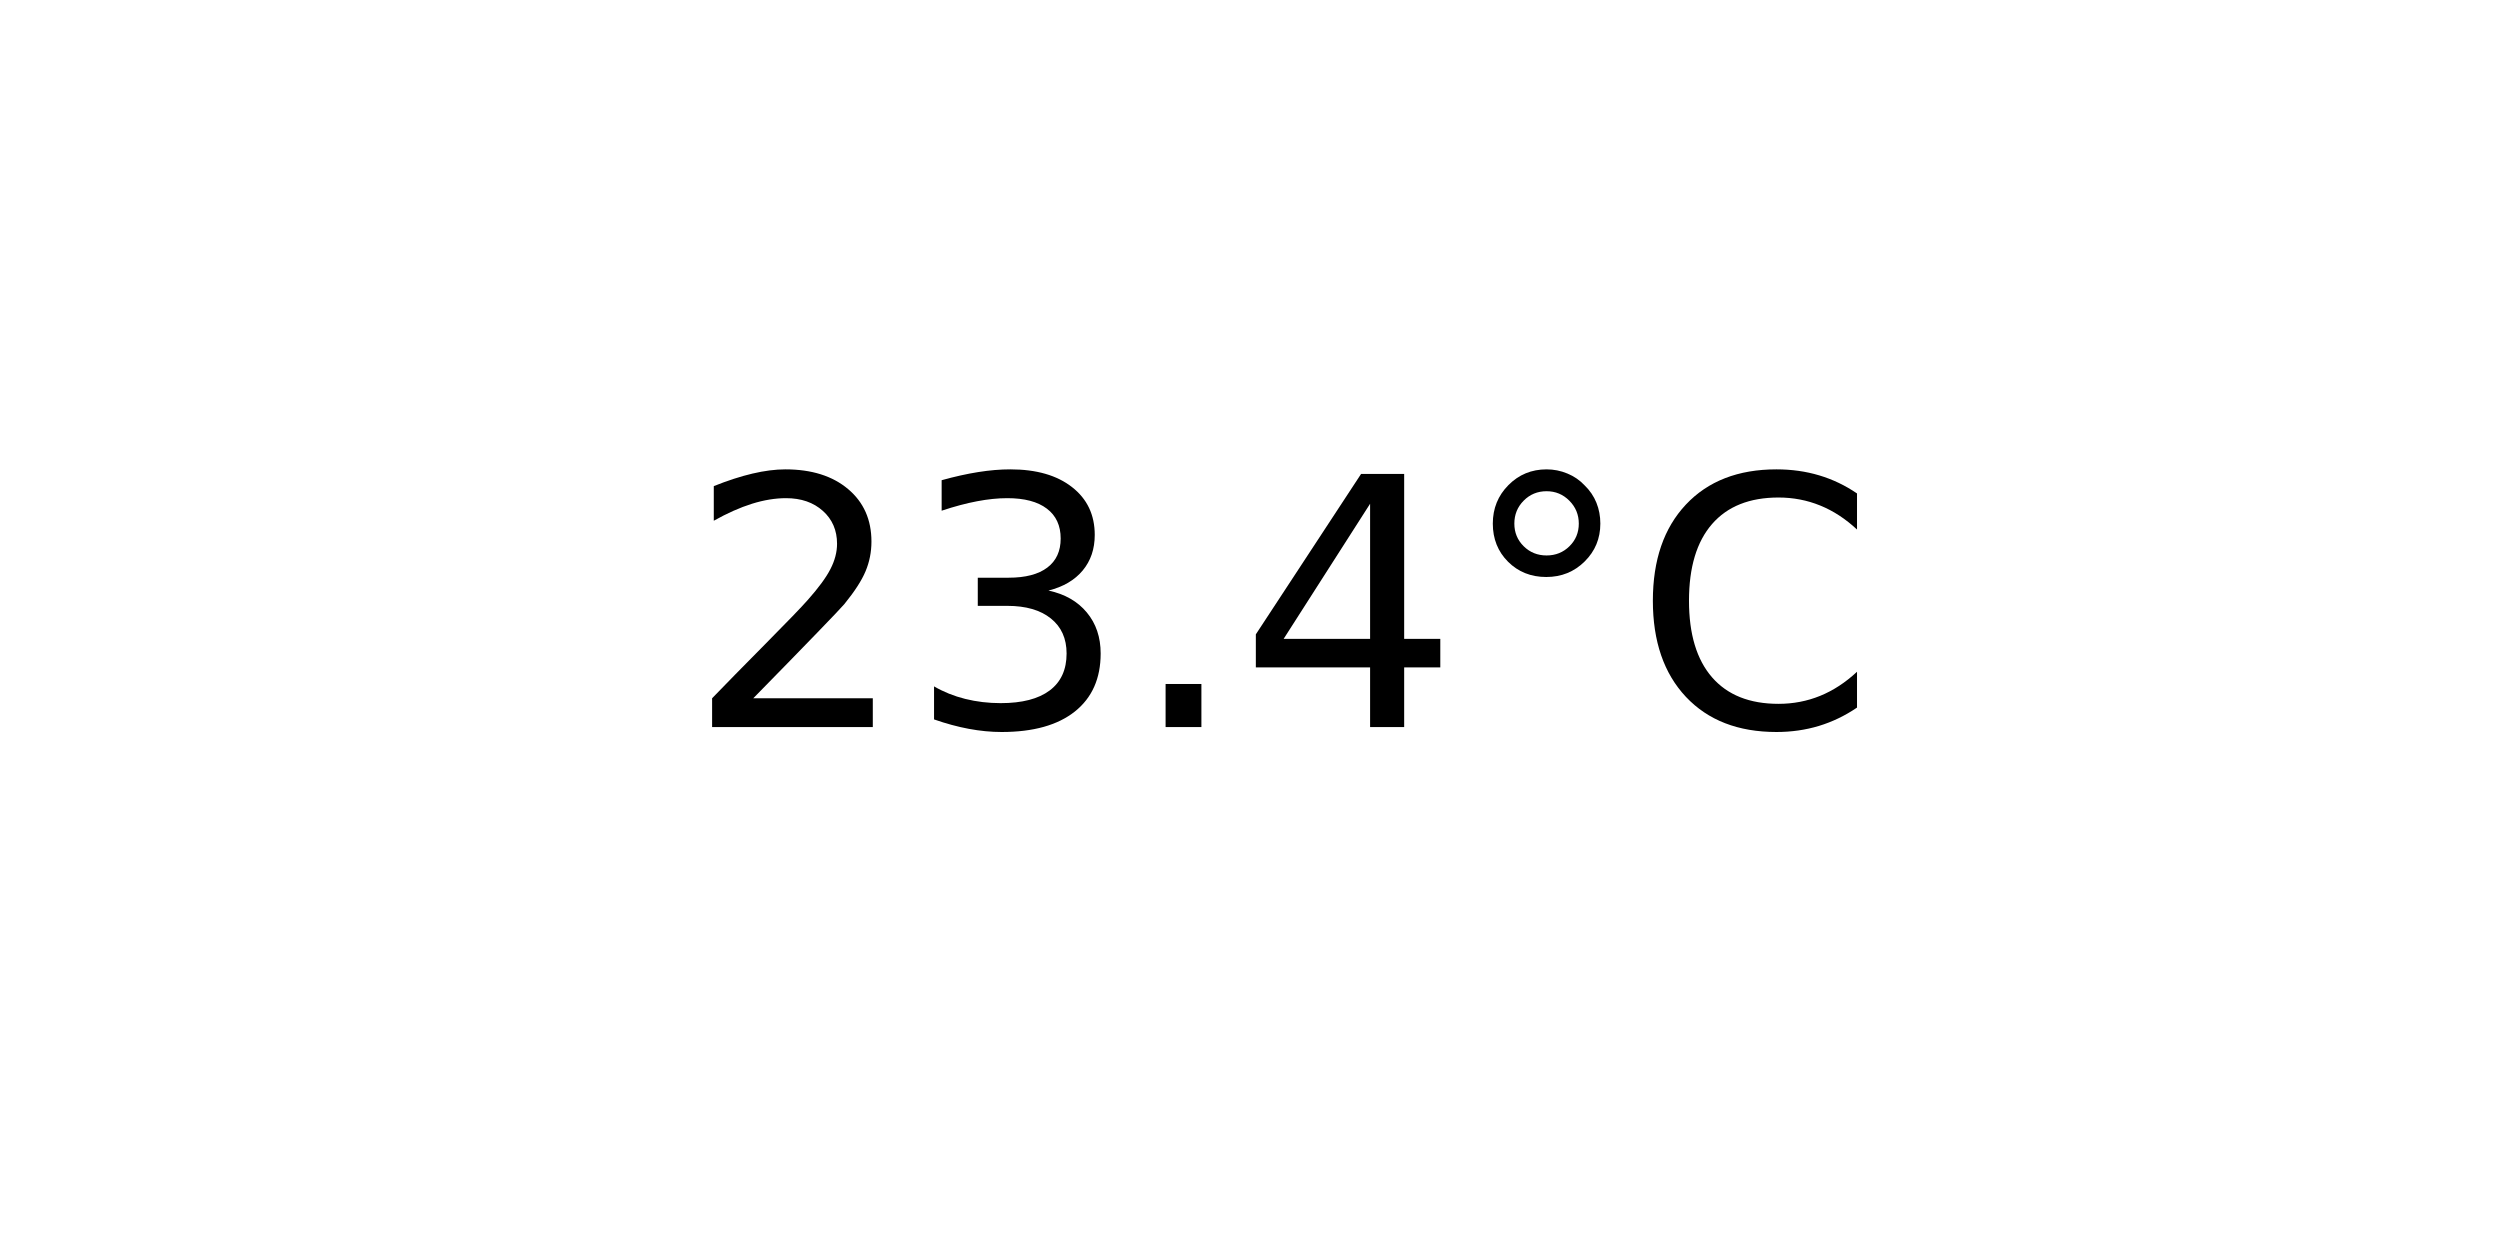
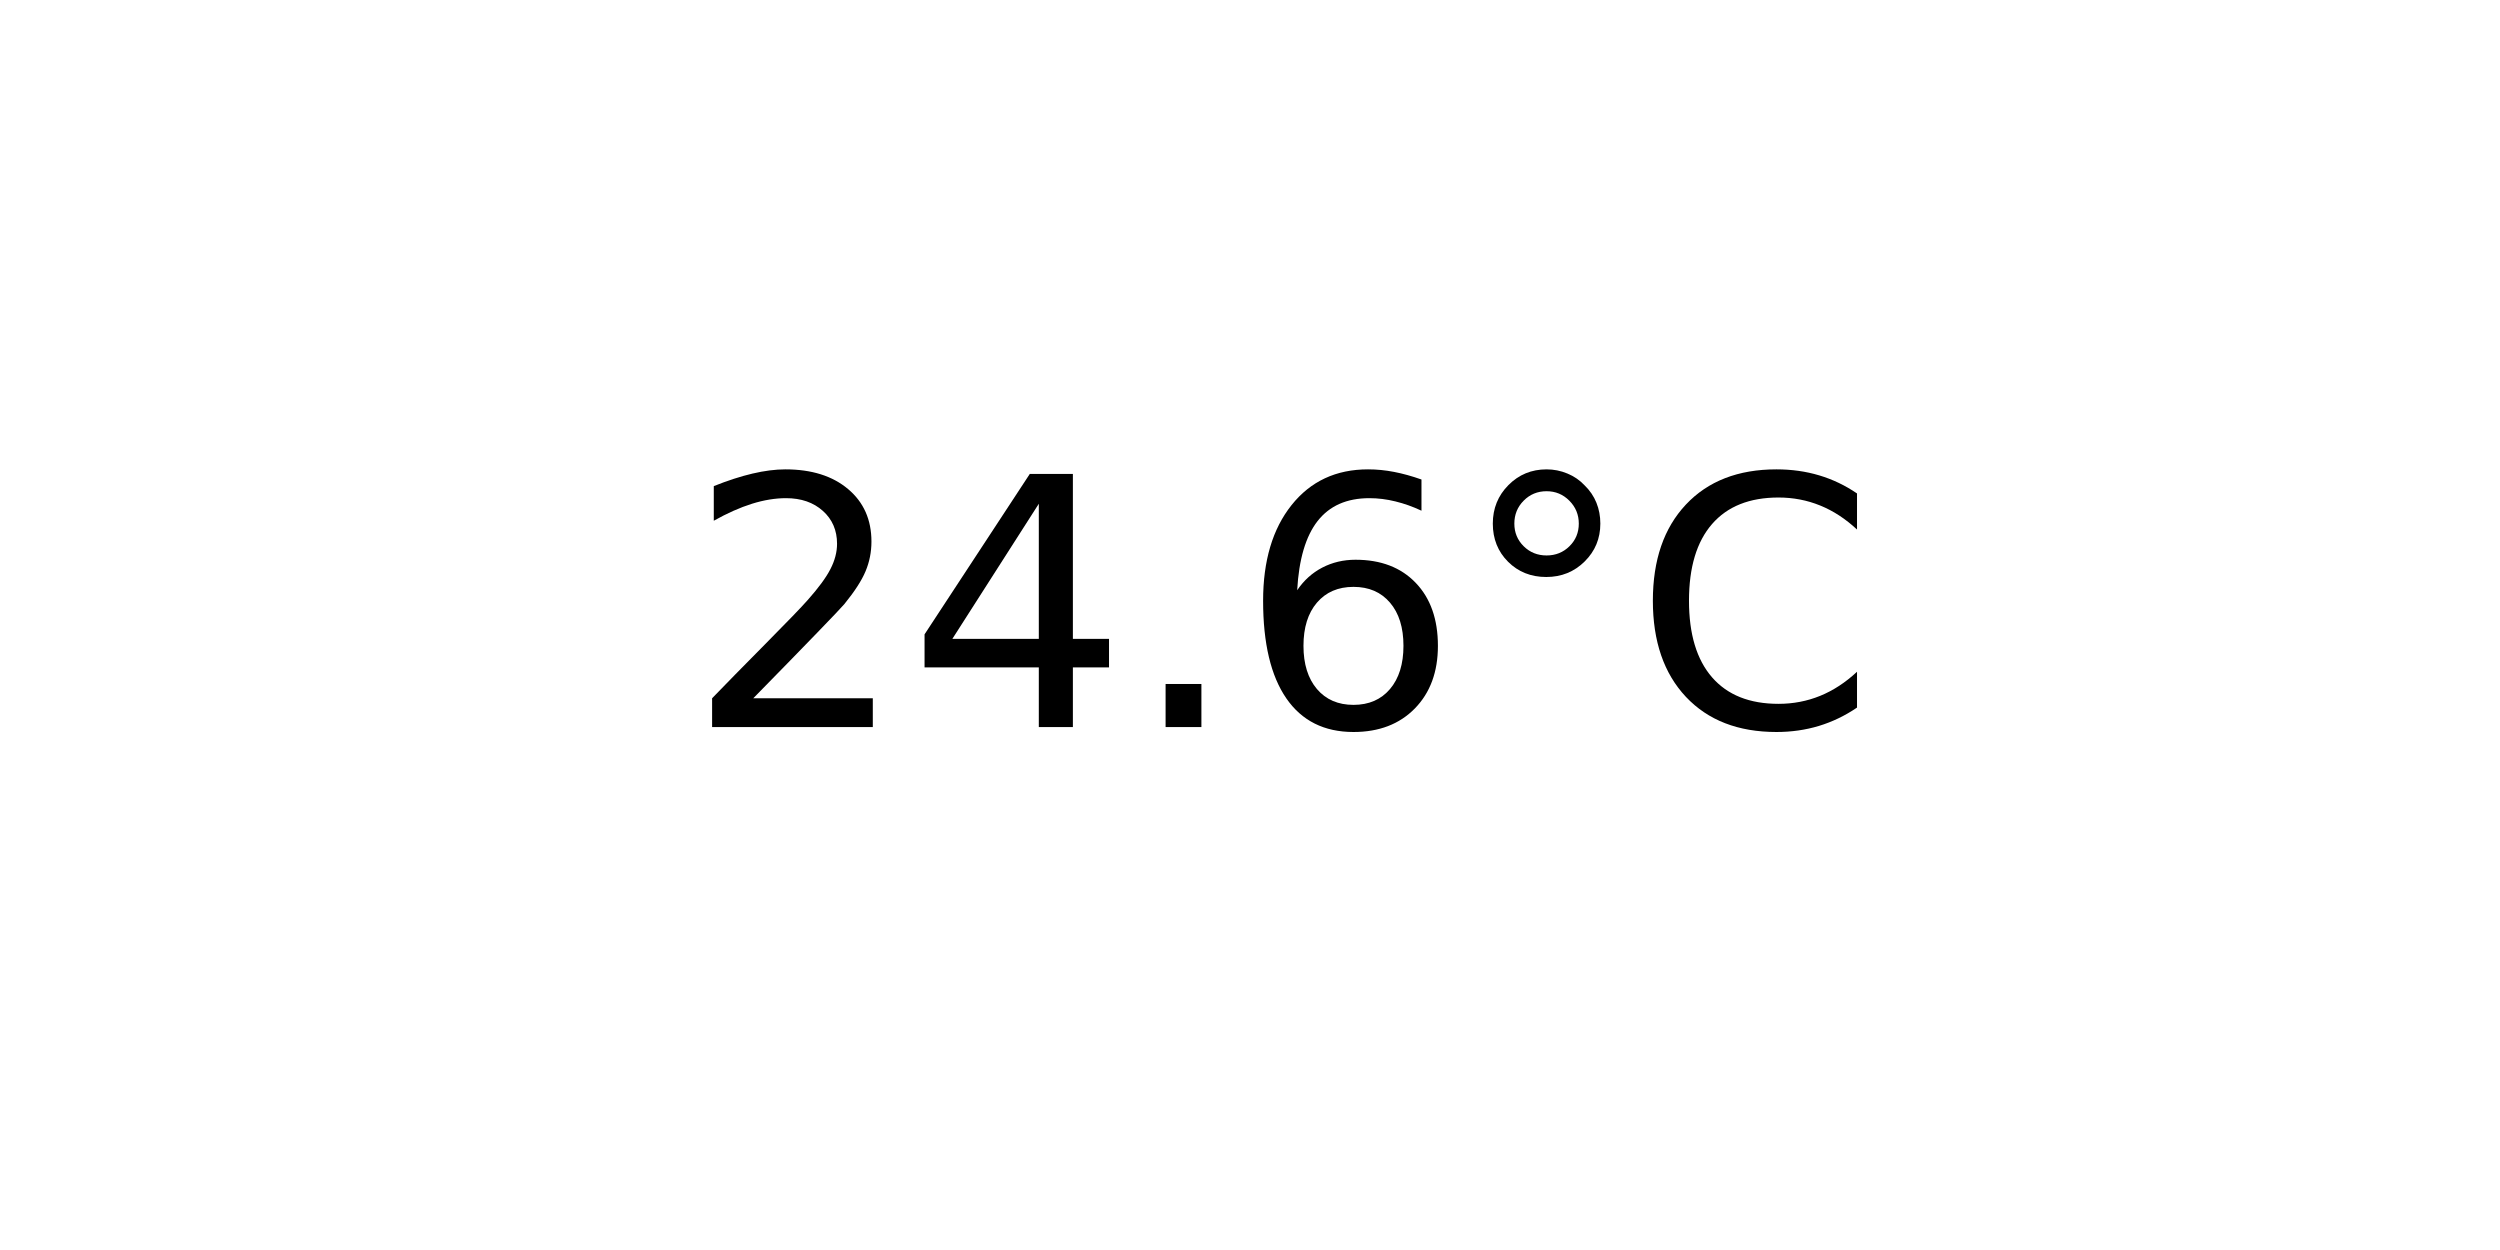
<svg xmlns="http://www.w3.org/2000/svg" xmlns:xlink="http://www.w3.org/1999/xlink" width="72pt" height="36pt" viewBox="0 0 72 36" version="1.1">
  <defs>
    <style type="text/css">*{stroke-linejoin: round; stroke-linecap: butt}</style>
  </defs>
  <g id="figure_1">
    <g id="axes_1">
      <g id="text_1">
        <g transform="translate(19.77578 20.93937) scale(0.1 -0.1)">
          <defs>
            <path id="DejaVuSans-32" d="M 1228 531  L 3431 531  L 3431 0  L 469 0  L 469 531  Q 828 903 1448 1529  Q 2069 2156 2228 2338  Q 2531 2678 2651 2914  Q 2772 3150 2772 3378  Q 2772 3750 2511 3984  Q 2250 4219 1831 4219  Q 1534 4219 1204 4116  Q 875 4013 500 3803  L 500 4441  Q 881 4594 1212 4672  Q 1544 4750 1819 4750  Q 2544 4750 2975 4387  Q 3406 4025 3406 3419  Q 3406 3131 3298 2873  Q 3191 2616 2906 2266  Q 2828 2175 2409 1742  Q 1991 1309 1228 531  z " transform="scale(0.015625)" />
-             <path id="DejaVuSans-33" d="M 2597 2516  Q 3050 2419 3304 2112  Q 3559 1806 3559 1356  Q 3559 666 3084 287  Q 2609 -91 1734 -91  Q 1441 -91 1130 -33  Q 819 25 488 141  L 488 750  Q 750 597 1062 519  Q 1375 441 1716 441  Q 2309 441 2620 675  Q 2931 909 2931 1356  Q 2931 1769 2642 2001  Q 2353 2234 1838 2234  L 1294 2234  L 1294 2753  L 1863 2753  Q 2328 2753 2575 2939  Q 2822 3125 2822 3475  Q 2822 3834 2567 4026  Q 2313 4219 1838 4219  Q 1578 4219 1281 4162  Q 984 4106 628 3988  L 628 4550  Q 988 4650 1302 4700  Q 1616 4750 1894 4750  Q 2613 4750 3031 4423  Q 3450 4097 3450 3541  Q 3450 3153 3228 2886  Q 3006 2619 2597 2516  z " transform="scale(0.015625)" />
+             <path id="DejaVuSans-34" d="M 2419 4116  L 825 1625  L 2419 1625  L 2419 4116  z M 2253 4666  L 3047 4666  L 3047 1625  L 3713 1625  L 3713 1100  L 3047 1100  L 3047 0  L 2419 0  L 2419 1100  L 313 1100  L 313 1709  L 2253 4666  z " transform="scale(0.015625)" />
            <path id="DejaVuSans-2e" d="M 684 794  L 1344 794  L 1344 0  L 684 0  L 684 794  z " transform="scale(0.015625)" />
-             <path id="DejaVuSans-34" d="M 2419 4116  L 825 1625  L 2419 1625  L 2419 4116  z M 2253 4666  L 3047 4666  L 3047 1625  L 3713 1625  L 3713 1100  L 3047 1100  L 3047 0  L 2419 0  L 2419 1100  L 313 1100  L 313 1709  L 2253 4666  z " transform="scale(0.015625)" />
+             <path id="DejaVuSans-36" d="M 2113 2584  Q 1688 2584 1439 2293  Q 1191 2003 1191 1497  Q 1191 994 1439 701  Q 1688 409 2113 409  Q 2538 409 2786 701  Q 3034 994 3034 1497  Q 3034 2003 2786 2293  Q 2538 2584 2113 2584  z M 3366 4563  L 3366 3988  Q 3128 4100 2886 4159  Q 2644 4219 2406 4219  Q 1781 4219 1451 3797  Q 1122 3375 1075 2522  Q 1259 2794 1537 2939  Q 1816 3084 2150 3084  Q 2853 3084 3261 2657  Q 3669 2231 3669 1497  Q 3669 778 3244 343  Q 2819 -91 2113 -91  Q 1303 -91 875 529  Q 447 1150 447 2328  Q 447 3434 972 4092  Q 1497 4750 2381 4750  Q 2619 4750 2861 4703  Q 3103 4656 3366 4563  z " transform="scale(0.015625)" />
            <path id="DejaVuSans-b0" d="M 1600 4347  Q 1350 4347 1178 4173  Q 1006 4000 1006 3750  Q 1006 3503 1178 3333  Q 1350 3163 1600 3163  Q 1850 3163 2022 3333  Q 2194 3503 2194 3750  Q 2194 3997 2020 4172  Q 1847 4347 1600 4347  z M 1600 4750  Q 1800 4750 1984 4673  Q 2169 4597 2303 4453  Q 2447 4313 2519 4134  Q 2591 3956 2591 3750  Q 2591 3338 2302 3052  Q 2013 2766 1594 2766  Q 1172 2766 890 3047  Q 609 3328 609 3750  Q 609 4169 896 4459  Q 1184 4750 1600 4750  z " transform="scale(0.015625)" />
            <path id="DejaVuSans-43" d="M 4122 4306  L 4122 3641  Q 3803 3938 3442 4084  Q 3081 4231 2675 4231  Q 1875 4231 1450 3742  Q 1025 3253 1025 2328  Q 1025 1406 1450 917  Q 1875 428 2675 428  Q 3081 428 3442 575  Q 3803 722 4122 1019  L 4122 359  Q 3791 134 3420 21  Q 3050 -91 2638 -91  Q 1578 -91 968 557  Q 359 1206 359 2328  Q 359 3453 968 4101  Q 1578 4750 2638 4750  Q 3056 4750 3426 4639  Q 3797 4528 4122 4306  z " transform="scale(0.015625)" />
          </defs>
          <use xlink:href="#DejaVuSans-32" />
-           <use xlink:href="#DejaVuSans-33" x="63.623" />
+           <use xlink:href="#DejaVuSans-34" x="63.623" />
          <use xlink:href="#DejaVuSans-2e" x="127.246" />
-           <use xlink:href="#DejaVuSans-34" x="159.033" />
+           <use xlink:href="#DejaVuSans-36" x="159.033" />
          <use xlink:href="#DejaVuSans-b0" x="222.656" />
          <use xlink:href="#DejaVuSans-43" x="272.656" />
        </g>
      </g>
    </g>
  </g>
</svg>
